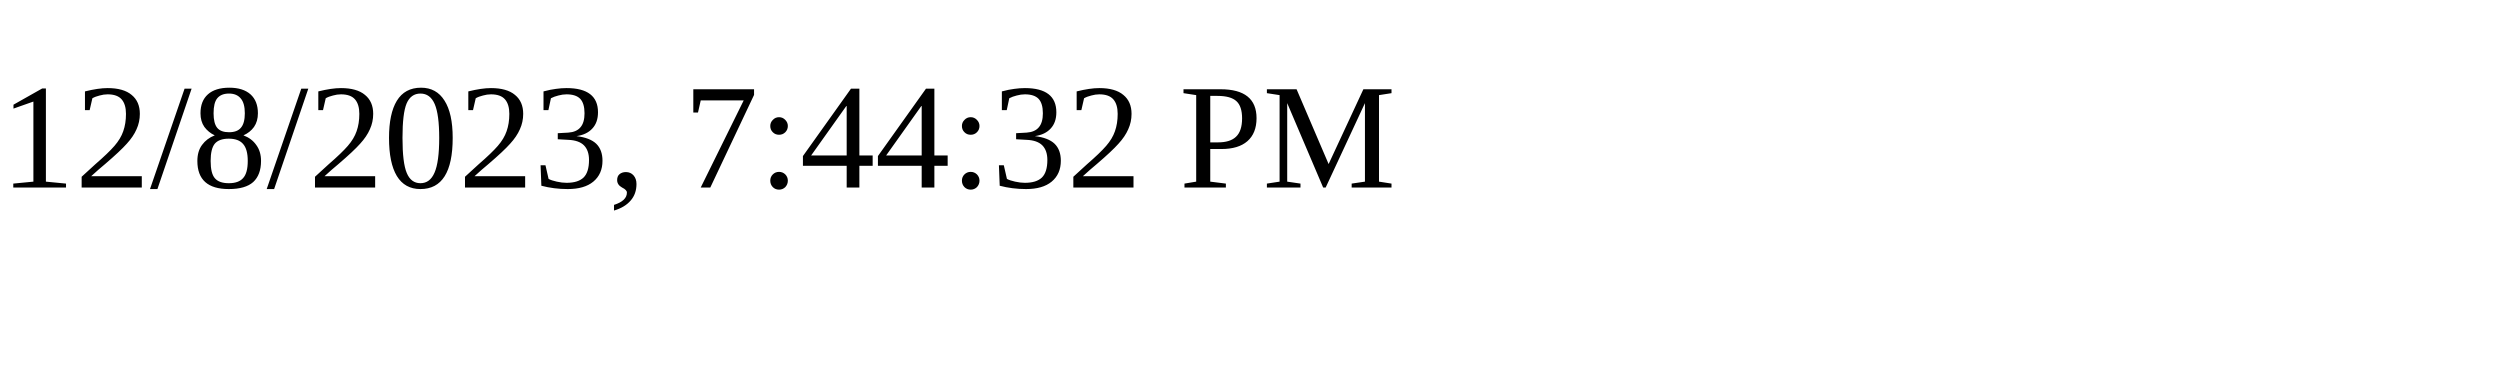
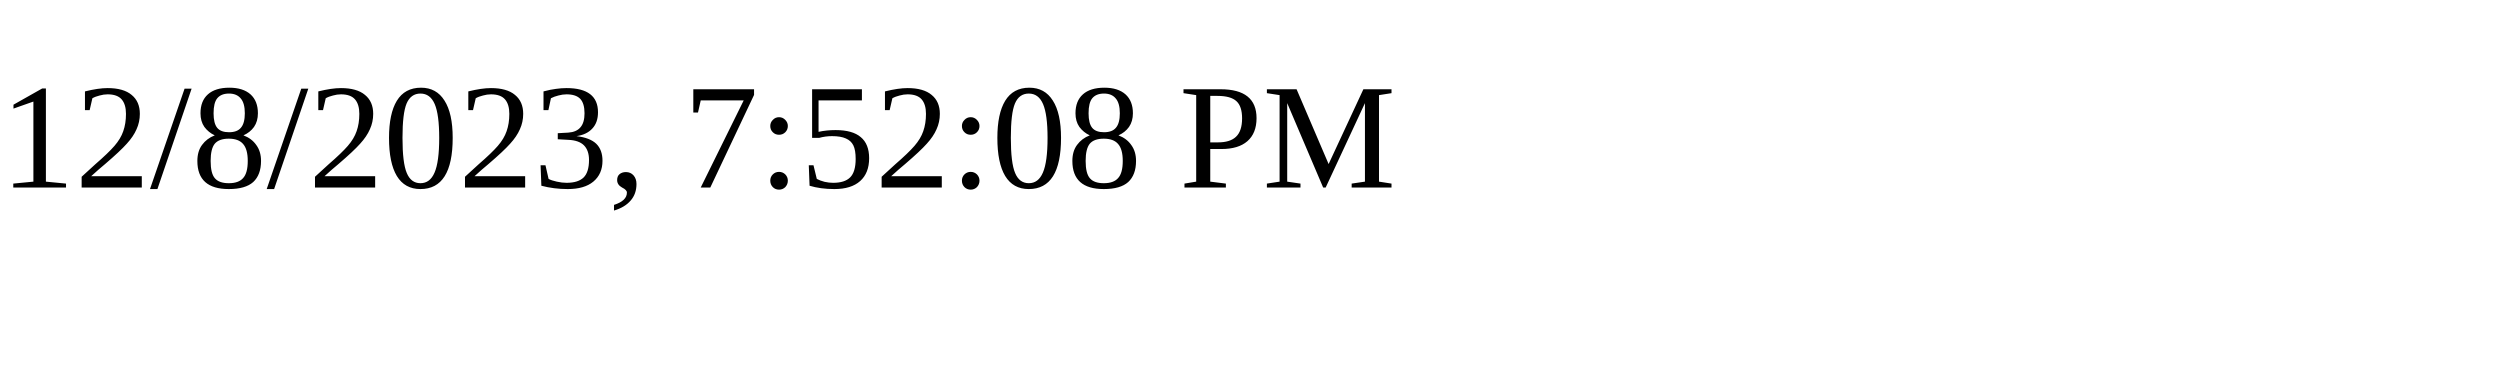
<svg xmlns="http://www.w3.org/2000/svg" height="30" width="200">
-   <text x="0" y="15">12/8/2023, 7:44:32 PM</text>
+   <text x="0" y="15">12/8/2023, 7:52:08 PM</text>
</svg>
